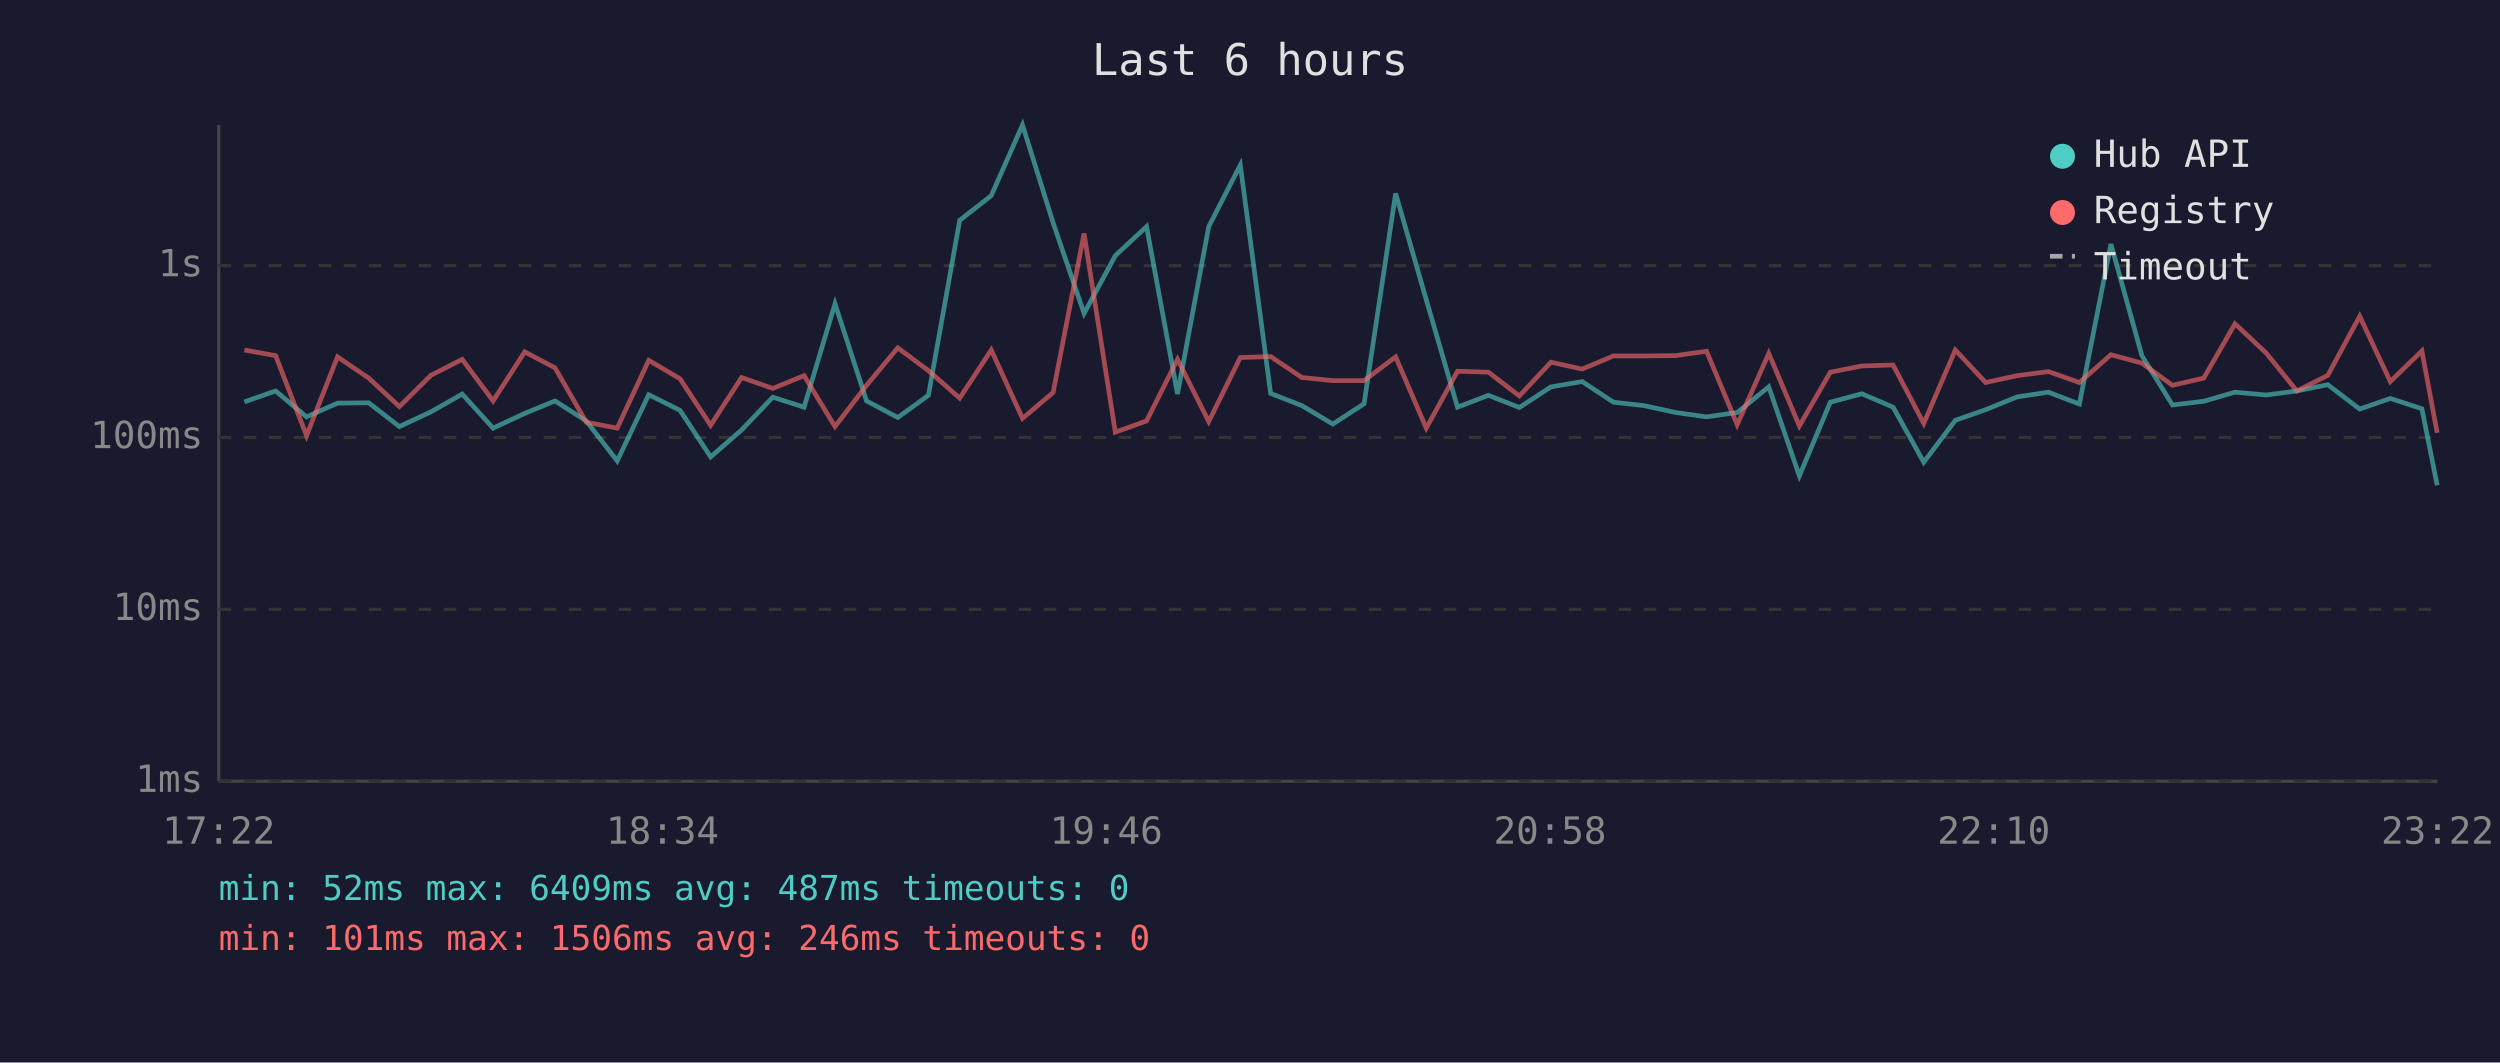
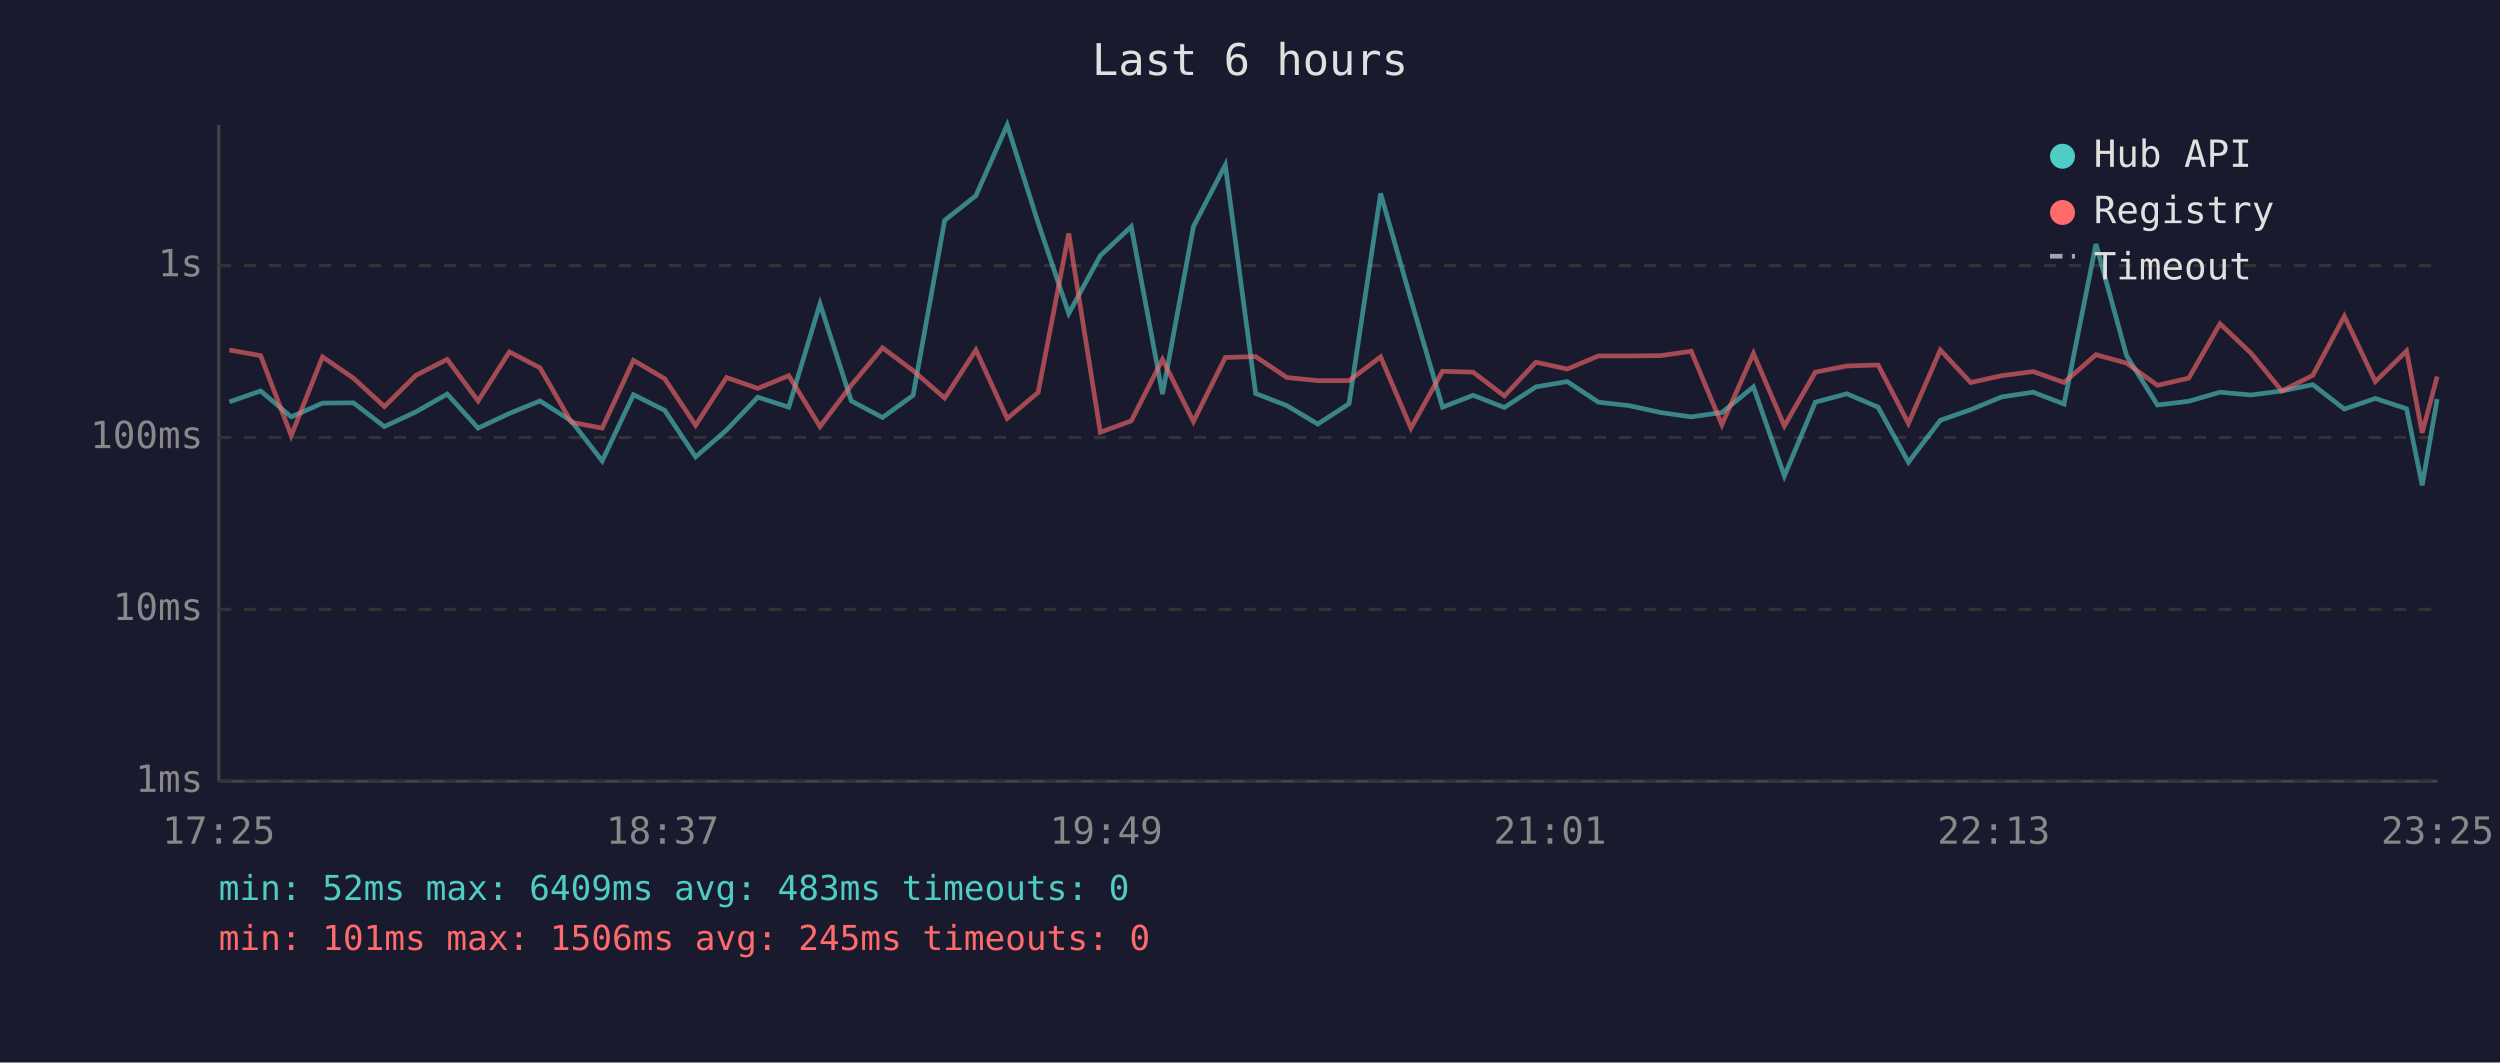
<svg xmlns="http://www.w3.org/2000/svg" viewBox="0 0 800 340" font-family="monospace" font-size="12">
  <rect width="800" height="340" fill="#1a1a2e" />
  <text x="400" y="24" fill="#e0e0e0" font-size="14" text-anchor="middle">Last 6 hours</text>
  <line x1="70" y1="40" x2="70" y2="250" stroke="#444" stroke-width="1" />
  <line x1="70" y1="250" x2="780" y2="250" stroke="#444" stroke-width="1" />
  <line x1="70" y1="250" x2="780" y2="250" stroke="#333" stroke-width="1" stroke-dasharray="4" />
  <text x="65" y="250" fill="#888" text-anchor="end" dominant-baseline="middle">1ms</text>
  <line x1="70" y1="195" x2="780" y2="195" stroke="#333" stroke-width="1" stroke-dasharray="4" />
  <text x="65" y="195" fill="#888" text-anchor="end" dominant-baseline="middle">10ms</text>
  <line x1="70" y1="140" x2="780" y2="140" stroke="#333" stroke-width="1" stroke-dasharray="4" />
  <text x="65" y="140" fill="#888" text-anchor="end" dominant-baseline="middle">100ms</text>
  <line x1="70" y1="85" x2="780" y2="85" stroke="#333" stroke-width="1" stroke-dasharray="4" />
  <text x="65" y="85" fill="#888" text-anchor="end" dominant-baseline="middle">1s</text>
-   <text x="70" y="270" fill="#888" text-anchor="middle">17:22</text>
-   <text x="212" y="270" fill="#888" text-anchor="middle">18:34</text>
-   <text x="354" y="270" fill="#888" text-anchor="middle">19:46</text>
-   <text x="496" y="270" fill="#888" text-anchor="middle">20:58</text>
-   <text x="638" y="270" fill="#888" text-anchor="middle">22:10</text>
-   <text x="780" y="270" fill="#888" text-anchor="middle">23:22</text>
-   <polyline points="78.2,128.6 88.2,125.1 98.1,133.4 108.0,129.0 118.0,128.9 127.8,136.5 137.9,131.8 147.9,126.1 157.8,137.0 167.9,132.3 177.6,128.3 187.6,134.7 197.5,147.5 207.6,126.3 217.6,131.3 227.4,146.2 237.3,137.6 247.3,127.1 257.3,130.3 267.2,97.2 277.3,128.3 287.3,133.6 297.1,126.5 307.1,70.5 317.2,62.6 327.2,40.0 337.0,71.3 346.9,100.3 356.9,81.8 366.9,72.5 376.8,126.1 386.8,72.5 396.9,52.8 406.6,125.9 416.6,129.8 426.5,135.7 436.5,129.2 446.6,61.9 456.4,95.9 466.4,130.3 476.3,126.5 486.2,130.4 496.3,123.8 506.3,122.1 516.3,128.7 526.1,129.8 536.2,132.0 546.1,133.4 555.9,132.0 566.0,123.8 575.8,152.3 585.7,128.7 595.8,126.0 605.8,130.3 615.6,147.9 625.7,134.5 635.4,131.1 645.5,127.0 655.5,125.5 665.4,129.3 675.5,78.1 685.4,113.8 695.2,129.6 705.2,128.4 715.2,125.5 725.2,126.4 735.0,125.1 744.9,123.1 755.1,130.9 764.9,127.5 775.0,130.8 779.9,155.3" fill="none" stroke="#4ecdc4" stroke-width="1.5" opacity="0.6" />
-   <polyline points="78.2,112.0 88.2,113.8 98.1,139.4 108.0,114.2 118.0,121.0 127.8,130.1 137.9,120.1 147.9,115.0 157.8,128.3 167.9,112.6 177.6,117.7 187.6,135.1 197.5,137.0 207.6,115.3 217.6,121.2 227.4,136.1 237.3,120.8 247.3,124.3 257.3,120.2 267.2,136.5 277.3,123.3 287.3,111.3 297.1,118.6 307.1,127.4 317.2,112.0 327.2,133.9 337.0,125.6 346.9,74.7 356.9,138.3 366.9,134.7 376.8,115.0 386.8,134.9 396.9,114.4 406.6,114.1 416.6,120.8 426.5,121.8 436.5,121.8 446.6,114.2 456.4,137.0 466.4,118.8 476.3,119.1 486.2,126.7 496.3,115.9 506.3,118.1 516.3,113.9 526.1,113.9 536.2,113.8 546.1,112.4 555.9,135.9 566.0,113.1 575.8,136.3 585.7,119.1 595.8,117.1 605.8,116.8 615.6,135.5 625.7,112.0 635.4,122.4 645.5,120.2 655.5,118.9 665.4,122.4 675.5,113.5 685.4,116.2 695.2,123.3 705.2,121.0 715.2,103.6 725.2,113.0 735.0,125.1 744.9,120.1 755.1,101.2 764.9,122.1 775.0,112.3 779.9,138.5" fill="none" stroke="#ff6b6b" stroke-width="1.5" opacity="0.6" />
+   <text x="70" y="270" fill="#888" text-anchor="middle">17:25</text>
+   <text x="212" y="270" fill="#888" text-anchor="middle">18:37</text>
+   <text x="354" y="270" fill="#888" text-anchor="middle">19:49</text>
+   <text x="496" y="270" fill="#888" text-anchor="middle">21:01</text>
+   <text x="638" y="270" fill="#888" text-anchor="middle">22:13</text>
+   <text x="780" y="270" fill="#888" text-anchor="middle">23:25</text>
+   <polyline points="73.4,128.6 83.4,125.1 93.2,133.4 103.2,129.0 113.1,128.9 123.0,136.5 133.1,131.8 143.1,126.1 153.0,137.0 163.0,132.3 172.8,128.3 182.8,134.7 192.7,147.5 202.7,126.3 212.7,131.3 222.6,146.2 232.5,137.6 242.5,127.1 252.4,130.3 262.4,97.2 272.4,128.3 282.4,133.6 292.2,126.5 302.3,70.5 312.3,62.6 322.3,40.0 332.2,71.3 342.0,100.3 352.1,81.8 362.0,72.5 372.0,126.1 381.9,72.5 392.1,52.8 401.8,125.9 411.8,129.8 421.7,135.7 431.7,129.2 441.8,61.9 451.5,95.9 461.6,130.3 471.4,126.5 481.4,130.4 491.5,123.8 501.5,122.1 511.5,128.7 521.3,129.8 531.4,132.0 541.2,133.4 551.0,132.0 561.1,123.8 571.0,152.3 580.9,128.7 591.0,126.0 601.0,130.3 610.7,147.9 620.9,134.5 630.6,131.1 640.6,127.0 650.6,125.5 660.5,129.3 670.7,78.1 680.5,113.8 690.4,129.6 700.4,128.4 710.4,125.5 720.3,126.4 730.2,125.1 740.1,123.1 750.2,130.9 760.1,127.5 770.1,130.8 775.1,155.3 779.9,127.7" fill="none" stroke="#4ecdc4" stroke-width="1.5" opacity="0.6" />
+   <polyline points="73.4,112.0 83.4,113.8 93.2,139.4 103.2,114.2 113.1,121.0 123.0,130.1 133.1,120.1 143.1,115.0 153.0,128.3 163.0,112.6 172.8,117.7 182.8,135.1 192.7,137.0 202.7,115.3 212.7,121.2 222.6,136.1 232.5,120.8 242.5,124.3 252.4,120.2 262.4,136.5 272.4,123.3 282.4,111.3 292.2,118.6 302.3,127.4 312.3,112.0 322.3,133.9 332.2,125.6 342.0,74.7 352.1,138.3 362.0,134.7 372.0,115.0 381.9,134.9 392.1,114.4 401.8,114.1 411.8,120.8 421.7,121.8 431.7,121.8 441.8,114.2 451.5,137.0 461.6,118.8 471.4,119.1 481.4,126.7 491.5,115.9 501.5,118.1 511.5,113.9 521.3,113.9 531.4,113.8 541.2,112.4 551.0,135.9 561.1,113.1 571.0,136.3 580.9,119.1 591.0,117.1 601.0,116.8 610.7,135.5 620.9,112.0 630.6,122.4 640.6,120.2 650.6,118.9 660.5,122.4 670.7,113.5 680.5,116.2 690.4,123.3 700.4,121.0 710.4,103.6 720.3,113.0 730.2,125.1 740.1,120.1 750.2,101.2 760.1,122.1 770.1,112.3 775.1,138.5 779.9,120.5" fill="none" stroke="#ff6b6b" stroke-width="1.5" opacity="0.6" />
  <circle cx="660" cy="50" r="4" fill="#4ecdc4" />
  <text x="670" y="50" fill="#e0e0e0" dominant-baseline="middle">Hub API</text>
  <circle cx="660" cy="68" r="4" fill="#ff6b6b" />
  <text x="670" y="68" fill="#e0e0e0" dominant-baseline="middle">Registry</text>
  <line x1="656" y1="82" x2="664" y2="82" stroke="#e0e0e0" stroke-width="1.5" stroke-dasharray="4,3" opacity="0.7" />
  <text x="670" y="86" fill="#e0e0e0" dominant-baseline="middle">Timeout</text>
-   <text x="70" y="288" fill="#4ecdc4" font-size="11">min: 52ms  max: 6409ms  avg: 487ms  timeouts: 0</text>
-   <text x="70" y="304" fill="#ff6b6b" font-size="11">min: 101ms  max: 1506ms  avg: 246ms  timeouts: 0</text>
+   <text x="70" y="288" fill="#4ecdc4" font-size="11">min: 52ms  max: 6409ms  avg: 483ms  timeouts: 0</text>
+   <text x="70" y="304" fill="#ff6b6b" font-size="11">min: 101ms  max: 1506ms  avg: 245ms  timeouts: 0</text>
</svg>
